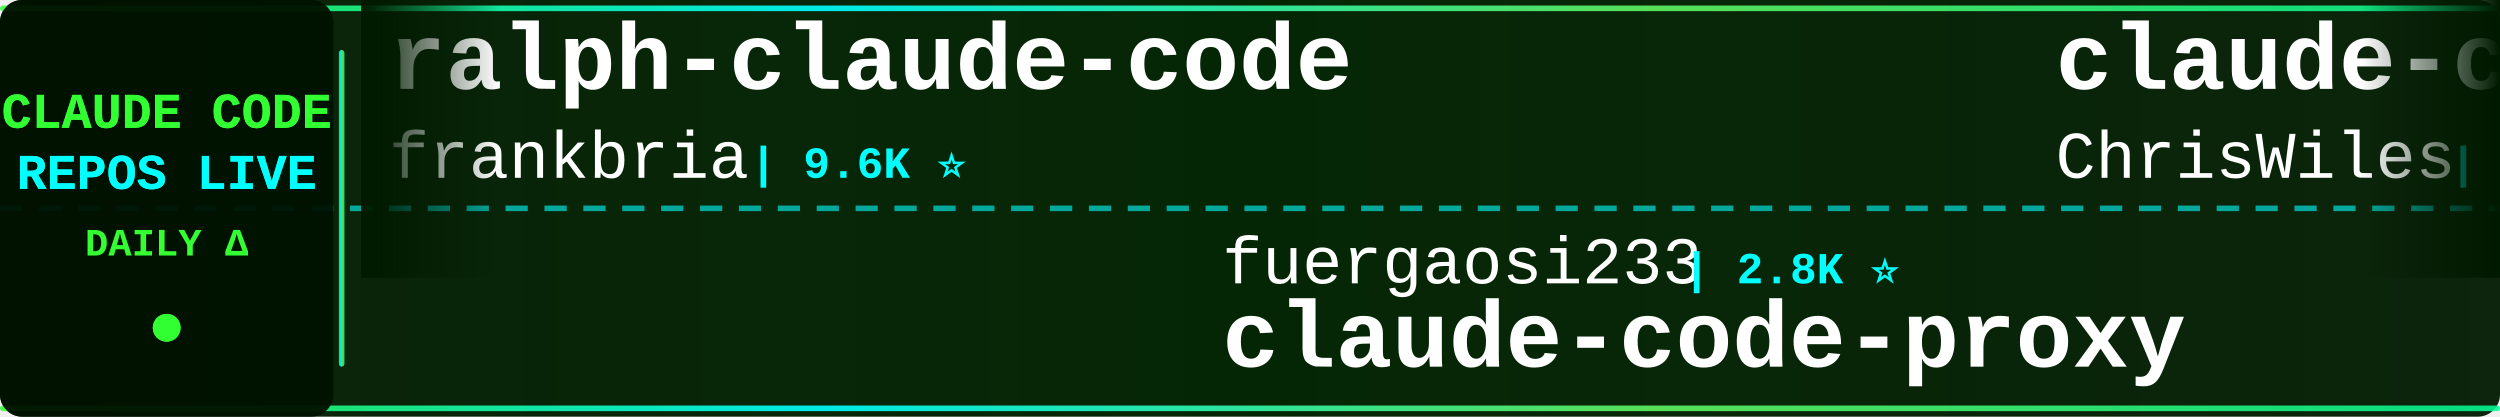
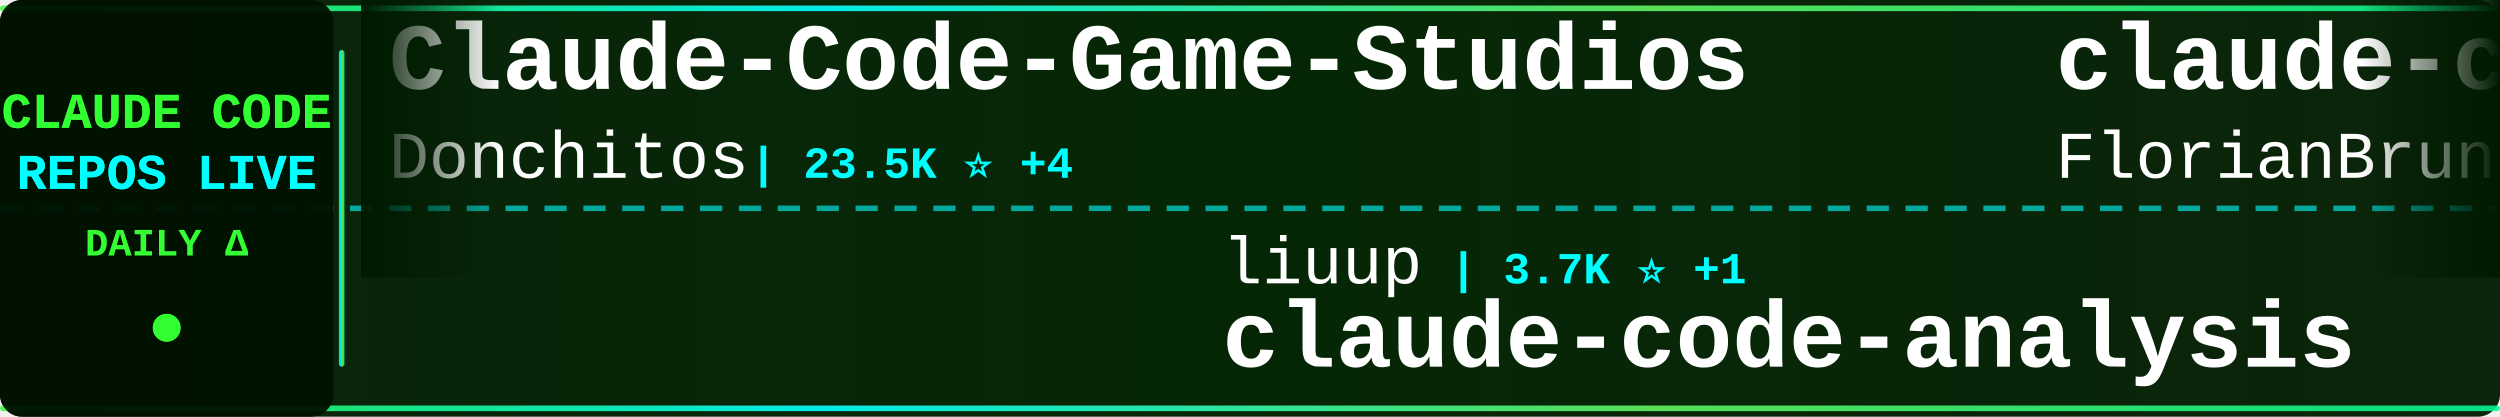
<svg xmlns="http://www.w3.org/2000/svg" width="900" height="150">
  <defs>
    <linearGradient id="tickerBg" x1="0%" y1="0%" x2="100%" y2="0%">
      <stop offset="0%" style="stop-color:#001a00;stop-opacity:0.95" />
      <stop offset="50%" style="stop-color:#002200;stop-opacity:0.98" />
      <stop offset="100%" style="stop-color:#001a00;stop-opacity:0.95" />
    </linearGradient>
    <linearGradient id="borderGrad" x1="0%" y1="0%" x2="100%" y2="0%">
      <stop offset="0%" style="stop-color:#33ff33;stop-opacity:0.85">
        <animate attributeName="stop-opacity" values="0.85;1;0.85" dur="2s" repeatCount="indefinite" />
      </stop>
      <stop offset="33%" style="stop-color:#00ffff;stop-opacity:0.9">
        <animate attributeName="stop-opacity" values="0.9;1;0.9" dur="2.2s" repeatCount="indefinite" />
      </stop>
      <stop offset="66%" style="stop-color:#66ff66;stop-opacity:0.85">
        <animate attributeName="stop-opacity" values="0.85;1;0.85" dur="1.8s" repeatCount="indefinite" />
      </stop>
      <stop offset="100%" style="stop-color:#00ff99;stop-opacity:0.85">
        <animate attributeName="stop-opacity" values="0.85;1;0.85" dur="2s" repeatCount="indefinite" />
      </stop>
    </linearGradient>
    <filter id="textGlow">
      <feGaussianBlur stdDeviation="0.1" result="coloredBlur" />
      <feMerge>
        <feMergeNode in="coloredBlur" />
        <feMergeNode in="SourceGraphic" />
      </feMerge>
    </filter>
    <filter id="metricGlow">
      <feGaussianBlur stdDeviation="0.2" result="coloredBlur" />
      <feMerge>
        <feMergeNode in="coloredBlur" />
        <feMergeNode in="SourceGraphic" />
      </feMerge>
    </filter>
    <linearGradient id="leftFade" x1="0%" y1="0%" x2="100%" y2="0%">
      <stop offset="0%" style="stop-color:#001a00;stop-opacity:1" />
      <stop offset="100%" style="stop-color:#001a00;stop-opacity:0" />
    </linearGradient>
    <linearGradient id="rightFade" x1="0%" y1="0%" x2="100%" y2="0%">
      <stop offset="0%" style="stop-color:#001a00;stop-opacity:0" />
      <stop offset="100%" style="stop-color:#001a00;stop-opacity:1" />
    </linearGradient>
  </defs>
  <rect width="900" height="150" fill="url(#tickerBg)" rx="8" />
  <rect x="0" y="2" width="900" height="2" fill="url(#borderGrad)" rx="1" />
  <rect x="0" y="146" width="900" height="2" fill="url(#borderGrad)" rx="1" />
  <line x1="0" y1="75" x2="900" y2="75" stroke="#00ffff" stroke-width="2" stroke-dasharray="8 6" opacity="0.6" />
  <rect x="0" y="0" width="120" height="150" fill="#001100" opacity="0.95" rx="8" />
  <text x="60" y="46" font-family="'Courier New', monospace" font-size="18" font-weight="bold" fill="#33ff33" text-anchor="middle" filter="url(#textGlow)">
    CLAUDE CODE
  </text>
  <text x="60" y="68" font-family="'Courier New', monospace" font-size="18" font-weight="bold" fill="#00ffff" text-anchor="middle" filter="url(#textGlow)">
    REPOS LIVE
  </text>
  <text x="60" y="92" font-family="'Courier New', monospace" font-size="14" font-weight="bold" fill="#33ff33" text-anchor="middle">
    DAILY Δ
  </text>
  <circle cx="60" cy="118" r="5" fill="#33ff33" filter="url(#metricGlow)">
    <animate attributeName="r" values="4;6;4" dur="1.5s" repeatCount="indefinite" />
    <animate attributeName="opacity" values="0.6;1;0.6" dur="1.5s" repeatCount="indefinite" />
  </circle>
  <rect x="122" y="18" width="2" height="114" fill="url(#borderGrad)" rx="1" />
  <clipPath id="tickerClip">
    <rect x="130" y="0" width="770" height="150" />
  </clipPath>
  <g clip-path="url(#tickerClip)">
    <g id="tickerItems">
      <animateTransform attributeName="transform" attributeType="XML" type="translate" from="0 0" to="-3000 0" dur="54s" repeatCount="indefinite" />
      <g transform="translate(0, 0)">
-         <text x="140" y="32" font-family="'Courier New', monospace" font-size="34" font-weight="bold" fill="#ffffff">ralph-claude-code</text>
-         <text x="140" y="64" font-family="'Courier New', monospace" font-size="24" font-weight="normal" fill="#ffffff" opacity="1.0">frankbria</text>
-         <text x="270" y="64" font-family="'Courier New', monospace" font-size="16" font-weight="bold" fill="#00ffff"> | 9.6K ⭐</text>
+         <text x="140" y="32" font-family="'Courier New', monospace" font-size="34" font-weight="bold" fill="#ffffff">Claude-Code-Game-Studios</text>
+         <text x="140" y="64" font-family="'Courier New', monospace" font-size="24" font-weight="normal" fill="#ffffff" opacity="1.0">Donchitos</text>
+         <text x="270" y="64" font-family="'Courier New', monospace" font-size="16" font-weight="bold" fill="#00ffff"> | 23.5K ⭐ +4</text>
      </g>
      <g transform="translate(300, 0)">
-         <text x="140" y="102" font-family="'Courier New', monospace" font-size="24" font-weight="normal" fill="#ffffff" opacity="1.0">fuergaosi233</text>
-         <text x="306" y="102" font-family="'Courier New', monospace" font-size="16" font-weight="bold" fill="#00ffff"> | 2.8K ⭐</text>
-         <text x="140" y="132" font-family="'Courier New', monospace" font-size="34" font-weight="bold" fill="#ffffff">claude-code-proxy</text>
+         <text x="140" y="102" font-family="'Courier New', monospace" font-size="24" font-weight="normal" fill="#ffffff" opacity="1.0">liuup</text>
+         <text x="222" y="102" font-family="'Courier New', monospace" font-size="16" font-weight="bold" fill="#00ffff"> | 3.7K ⭐ +1</text>
+         <text x="140" y="132" font-family="'Courier New', monospace" font-size="34" font-weight="bold" fill="#ffffff">claude-code-analysis</text>
      </g>
      <g transform="translate(600, 0)">
-         <text x="140" y="32" font-family="'Courier New', monospace" font-size="34" font-weight="bold" fill="#ffffff">claude-code-showcase</text>
-         <text x="140" y="64" font-family="'Courier New', monospace" font-size="24" font-weight="normal" fill="#ffffff" opacity="1.0">ChrisWiles</text>
-         <text x="282" y="64" font-family="'Courier New', monospace" font-size="16" font-weight="bold" fill="#00ffff"> | 6.0K ⭐ +1</text>
+         <text x="140" y="32" font-family="'Courier New', monospace" font-size="34" font-weight="bold" fill="#ffffff">claude-code-ultimate-gui...</text>
+         <text x="140" y="64" font-family="'Courier New', monospace" font-size="24" font-weight="normal" fill="#ffffff" opacity="1.0">FlorianBruniaux</text>
+         <text x="342" y="64" font-family="'Courier New', monospace" font-size="16" font-weight="bold" fill="#00ffff"> | 5.6K ⭐ +3</text>
      </g>
      <g transform="translate(900, 0)">
-         <text x="140" y="102" font-family="'Courier New', monospace" font-size="24" font-weight="normal" fill="#ffffff" opacity="1.0">Pimzino</text>
-         <text x="246" y="102" font-family="'Courier New', monospace" font-size="16" font-weight="bold" fill="#00ffff"> | 3.8K ⭐</text>
-         <text x="140" y="132" font-family="'Courier New', monospace" font-size="34" font-weight="bold" fill="#ffffff">claude-code-spec-workflo...</text>
+         <text x="140" y="102" font-family="'Courier New', monospace" font-size="24" font-weight="normal" fill="#ffffff" opacity="1.0">jarmuine</text>
+         <text x="258" y="102" font-family="'Courier New', monospace" font-size="16" font-weight="bold" fill="#00ffff"> | 2.3K ⭐ +1</text>
+         <text x="140" y="132" font-family="'Courier New', monospace" font-size="34" font-weight="bold" fill="#ffffff">claude-code</text>
      </g>
      <g transform="translate(1200, 0)">
-         <text x="140" y="32" font-family="'Courier New', monospace" font-size="34" font-weight="bold" fill="#ffffff">everything-claude-code-z...</text>
-         <text x="140" y="64" font-family="'Courier New', monospace" font-size="24" font-weight="normal" fill="#ffffff" opacity="1.0">xu-xiang</text>
-         <text x="258" y="64" font-family="'Courier New', monospace" font-size="16" font-weight="bold" fill="#00ffff"> | 1.8K ⭐ +1</text>
+         <text x="140" y="32" font-family="'Courier New', monospace" font-size="34" font-weight="bold" fill="#ffffff">claude-code-source-code-...</text>
+         <text x="140" y="64" font-family="'Courier New', monospace" font-size="24" font-weight="normal" fill="#ffffff" opacity="1.0">ghuntley</text>
+         <text x="258" y="64" font-family="'Courier New', monospace" font-size="16" font-weight="bold" fill="#00ffff"> | 987 ⭐</text>
      </g>
      <g transform="translate(1500, 0)">
-         <text x="140" y="102" font-family="'Courier New', monospace" font-size="24" font-weight="normal" fill="#ffffff" opacity="1.0">Maciek-roboblog</text>
-         <text x="342" y="102" font-family="'Courier New', monospace" font-size="16" font-weight="bold" fill="#00ffff"> | 8.5K ⭐ +4</text>
-         <text x="140" y="132" font-family="'Courier New', monospace" font-size="34" font-weight="bold" fill="#ffffff">Claude-Code-Usage-Monito...</text>
+         <text x="140" y="102" font-family="'Courier New', monospace" font-size="24" font-weight="normal" fill="#ffffff" opacity="1.0">oboard</text>
+         <text x="234" y="102" font-family="'Courier New', monospace" font-size="16" font-weight="bold" fill="#00ffff"> | 3.3K ⭐</text>
+         <text x="140" y="132" font-family="'Courier New', monospace" font-size="34" font-weight="bold" fill="#ffffff">claude-code-rev</text>
      </g>
      <g transform="translate(1800, 0)">
-         <text x="140" y="32" font-family="'Courier New', monospace" font-size="34" font-weight="bold" fill="#ffffff">claude-code</text>
-         <text x="140" y="64" font-family="'Courier New', monospace" font-size="24" font-weight="normal" fill="#ffffff" opacity="1.0">codeaashu</text>
-         <text x="270" y="64" font-family="'Courier New', monospace" font-size="16" font-weight="bold" fill="#00ffff"> | 3.2K ⭐ +1</text>
+         <text x="140" y="32" font-family="'Courier New', monospace" font-size="34" font-weight="bold" fill="#ffffff">claude-code-reverse</text>
+         <text x="140" y="64" font-family="'Courier New', monospace" font-size="24" font-weight="normal" fill="#ffffff" opacity="1.0">Yuyz0112</text>
+         <text x="258" y="64" font-family="'Courier New', monospace" font-size="16" font-weight="bold" fill="#00ffff"> | 2.4K ⭐</text>
      </g>
      <g transform="translate(2100, 0)">
-         <text x="140" y="102" font-family="'Courier New', monospace" font-size="24" font-weight="normal" fill="#ffffff" opacity="1.0">chauncygu</text>
-         <text x="270" y="102" font-family="'Courier New', monospace" font-size="16" font-weight="bold" fill="#00ffff"> | 2.8K ⭐ +2</text>
-         <text x="140" y="132" font-family="'Courier New', monospace" font-size="34" font-weight="bold" fill="#ffffff">collection-claude-code-s...</text>
+         <text x="140" y="102" font-family="'Courier New', monospace" font-size="24" font-weight="normal" fill="#ffffff" opacity="1.0">nicedreamzapp</text>
+         <text x="318" y="102" font-family="'Courier New', monospace" font-size="16" font-weight="bold" fill="#00ffff"> | 3.0K ⭐</text>
+         <text x="140" y="132" font-family="'Courier New', monospace" font-size="34" font-weight="bold" fill="#ffffff">claude-code-local</text>
      </g>
      <g transform="translate(2400, 0)">
-         <text x="140" y="32" font-family="'Courier New', monospace" font-size="34" font-weight="bold" fill="#ffffff">claude-code</text>
-         <text x="140" y="64" font-family="'Courier New', monospace" font-size="24" font-weight="normal" fill="#ffffff" opacity="1.0">mehmoodosman</text>
-         <text x="306" y="64" font-family="'Courier New', monospace" font-size="16" font-weight="bold" fill="#00ffff"> | 172 ⭐</text>
+         <text x="140" y="32" font-family="'Courier New', monospace" font-size="34" font-weight="bold" fill="#ffffff">claude-code-workflows</text>
+         <text x="140" y="64" font-family="'Courier New', monospace" font-size="24" font-weight="normal" fill="#ffffff" opacity="1.0">OneRedOak</text>
+         <text x="270" y="64" font-family="'Courier New', monospace" font-size="16" font-weight="bold" fill="#00ffff"> | 3.9K ⭐</text>
      </g>
      <g transform="translate(2700, 0)">
-         <text x="140" y="102" font-family="'Courier New', monospace" font-size="24" font-weight="normal" fill="#ffffff" opacity="1.0">Piebald-AI</text>
-         <text x="282" y="102" font-family="'Courier New', monospace" font-size="16" font-weight="bold" fill="#00ffff"> | 12.1K ⭐ +7</text>
-         <text x="140" y="132" font-family="'Courier New', monospace" font-size="34" font-weight="bold" fill="#ffffff">claude-code-system-promp...</text>
+         <text x="140" y="102" font-family="'Courier New', monospace" font-size="24" font-weight="normal" fill="#ffffff" opacity="1.0">ponponon</text>
+         <text x="258" y="102" font-family="'Courier New', monospace" font-size="16" font-weight="bold" fill="#00ffff"> | 2.3K ⭐</text>
+         <text x="140" y="132" font-family="'Courier New', monospace" font-size="34" font-weight="bold" fill="#ffffff">claude_code_src</text>
      </g>
      <g transform="translate(3000, 0)">
-         <text x="140" y="32" font-family="'Courier New', monospace" font-size="34" font-weight="bold" fill="#ffffff">ralph-claude-code</text>
-         <text x="140" y="64" font-family="'Courier New', monospace" font-size="24" font-weight="normal" fill="#ffffff" opacity="1.0">frankbria</text>
-         <text x="270" y="64" font-family="'Courier New', monospace" font-size="16" font-weight="bold" fill="#00ffff"> | 9.6K ⭐</text>
+         <text x="140" y="32" font-family="'Courier New', monospace" font-size="34" font-weight="bold" fill="#ffffff">Claude-Code-Game-Studios</text>
+         <text x="140" y="64" font-family="'Courier New', monospace" font-size="24" font-weight="normal" fill="#ffffff" opacity="1.0">Donchitos</text>
+         <text x="270" y="64" font-family="'Courier New', monospace" font-size="16" font-weight="bold" fill="#00ffff"> | 23.5K ⭐ +4</text>
      </g>
      <g transform="translate(3300, 0)">
-         <text x="140" y="102" font-family="'Courier New', monospace" font-size="24" font-weight="normal" fill="#ffffff" opacity="1.0">fuergaosi233</text>
-         <text x="306" y="102" font-family="'Courier New', monospace" font-size="16" font-weight="bold" fill="#00ffff"> | 2.8K ⭐</text>
-         <text x="140" y="132" font-family="'Courier New', monospace" font-size="34" font-weight="bold" fill="#ffffff">claude-code-proxy</text>
+         <text x="140" y="102" font-family="'Courier New', monospace" font-size="24" font-weight="normal" fill="#ffffff" opacity="1.0">liuup</text>
+         <text x="222" y="102" font-family="'Courier New', monospace" font-size="16" font-weight="bold" fill="#00ffff"> | 3.7K ⭐ +1</text>
+         <text x="140" y="132" font-family="'Courier New', monospace" font-size="34" font-weight="bold" fill="#ffffff">claude-code-analysis</text>
      </g>
      <g transform="translate(3600, 0)">
-         <text x="140" y="32" font-family="'Courier New', monospace" font-size="34" font-weight="bold" fill="#ffffff">claude-code-showcase</text>
-         <text x="140" y="64" font-family="'Courier New', monospace" font-size="24" font-weight="normal" fill="#ffffff" opacity="1.0">ChrisWiles</text>
-         <text x="282" y="64" font-family="'Courier New', monospace" font-size="16" font-weight="bold" fill="#00ffff"> | 6.0K ⭐ +1</text>
+         <text x="140" y="32" font-family="'Courier New', monospace" font-size="34" font-weight="bold" fill="#ffffff">claude-code-ultimate-gui...</text>
+         <text x="140" y="64" font-family="'Courier New', monospace" font-size="24" font-weight="normal" fill="#ffffff" opacity="1.0">FlorianBruniaux</text>
+         <text x="342" y="64" font-family="'Courier New', monospace" font-size="16" font-weight="bold" fill="#00ffff"> | 5.6K ⭐ +3</text>
      </g>
      <g transform="translate(3900, 0)">
-         <text x="140" y="102" font-family="'Courier New', monospace" font-size="24" font-weight="normal" fill="#ffffff" opacity="1.0">Pimzino</text>
-         <text x="246" y="102" font-family="'Courier New', monospace" font-size="16" font-weight="bold" fill="#00ffff"> | 3.8K ⭐</text>
-         <text x="140" y="132" font-family="'Courier New', monospace" font-size="34" font-weight="bold" fill="#ffffff">claude-code-spec-workflo...</text>
+         <text x="140" y="102" font-family="'Courier New', monospace" font-size="24" font-weight="normal" fill="#ffffff" opacity="1.0">jarmuine</text>
+         <text x="258" y="102" font-family="'Courier New', monospace" font-size="16" font-weight="bold" fill="#00ffff"> | 2.3K ⭐ +1</text>
+         <text x="140" y="132" font-family="'Courier New', monospace" font-size="34" font-weight="bold" fill="#ffffff">claude-code</text>
      </g>
    </g>
  </g>
  <rect x="130" y="0" width="50" height="100" fill="url(#leftFade)" />
  <rect x="850" y="0" width="50" height="100" fill="url(#rightFade)" />
</svg>
